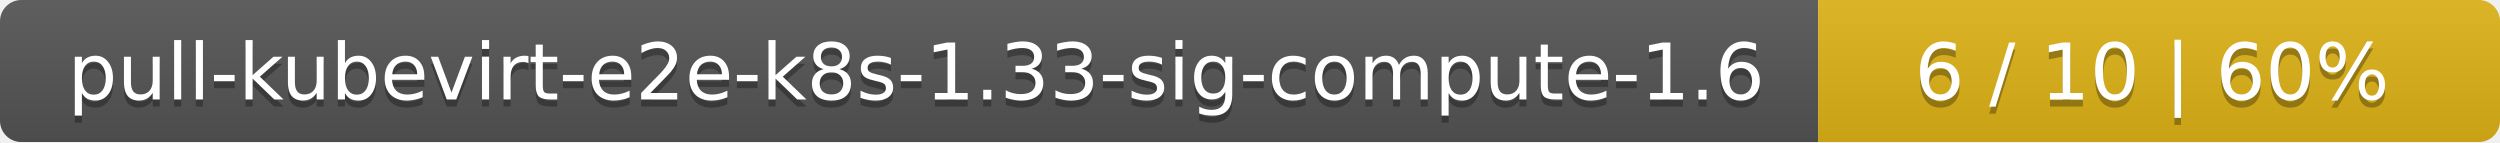
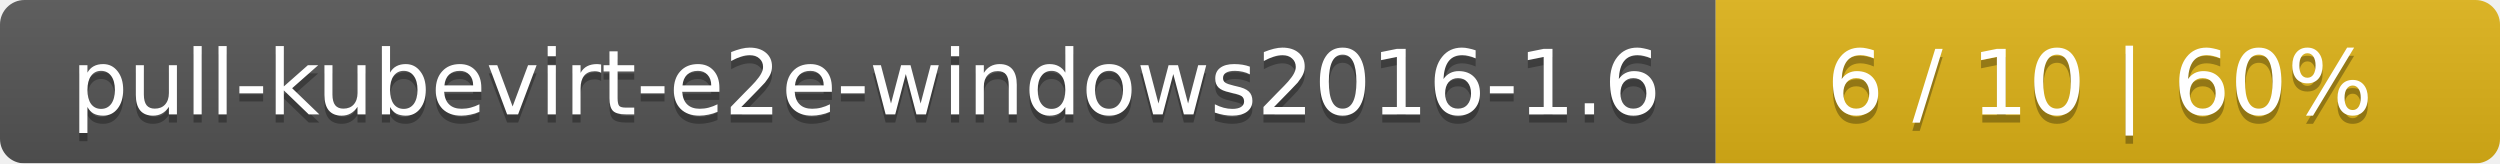
- <svg xmlns="http://www.w3.org/2000/svg" width="352" height="20">
+ <svg xmlns="http://www.w3.org/2000/svg" width="306" height="20">
  <linearGradient id="smooth" x2="0" y2="100%">
    <stop offset="0" stop-color="#bbb" stop-opacity=".1" />
    <stop offset="1" stop-opacity=".1" />
  </linearGradient>
  <mask id="round">
-     <rect width="352" height="20" rx="3" fill="#fff" />
+     <rect width="306" height="20" rx="3" fill="#fff" />
  </mask>
  <g mask="url(#round)">
-     <rect width="256" height="20" fill="#555" />
-     <rect x="256" width="96" height="20" fill="#dfb317" />
-     <rect width="352" height="20" fill="url(#smooth)" />
+     <rect width="210" height="20" fill="#555" />
+     <rect x="210" width="96" height="20" fill="#dfb317" />
+     <rect width="306" height="20" fill="url(#smooth)" />
  </g>
  <g fill="#fff" text-anchor="middle" font-family="DejaVu Sans,Verdana,Geneva,sans-serif" font-size="11">
-     <text x="129" y="15" fill="#010101" fill-opacity=".3">pull-kubevirt-e2e-k8s-1.33-sig-compute-1.6</text>
-     <text x="129" y="14">pull-kubevirt-e2e-k8s-1.33-sig-compute-1.6</text>
-     <text x="303" y="15" fill="#010101" fill-opacity=".3">6 / 10    |    60%</text>
-     <text x="303" y="14">6 / 10    |    60%</text>
+     <text x="106" y="15" fill="#010101" fill-opacity=".3">pull-kubevirt-e2e-windows2016-1.6</text>
+     <text x="106" y="14">pull-kubevirt-e2e-windows2016-1.6</text>
+     <text x="257" y="15" fill="#010101" fill-opacity=".3">6 / 10    |    60%</text>
+     <text x="257" y="14">6 / 10    |    60%</text>
  </g>
</svg>
